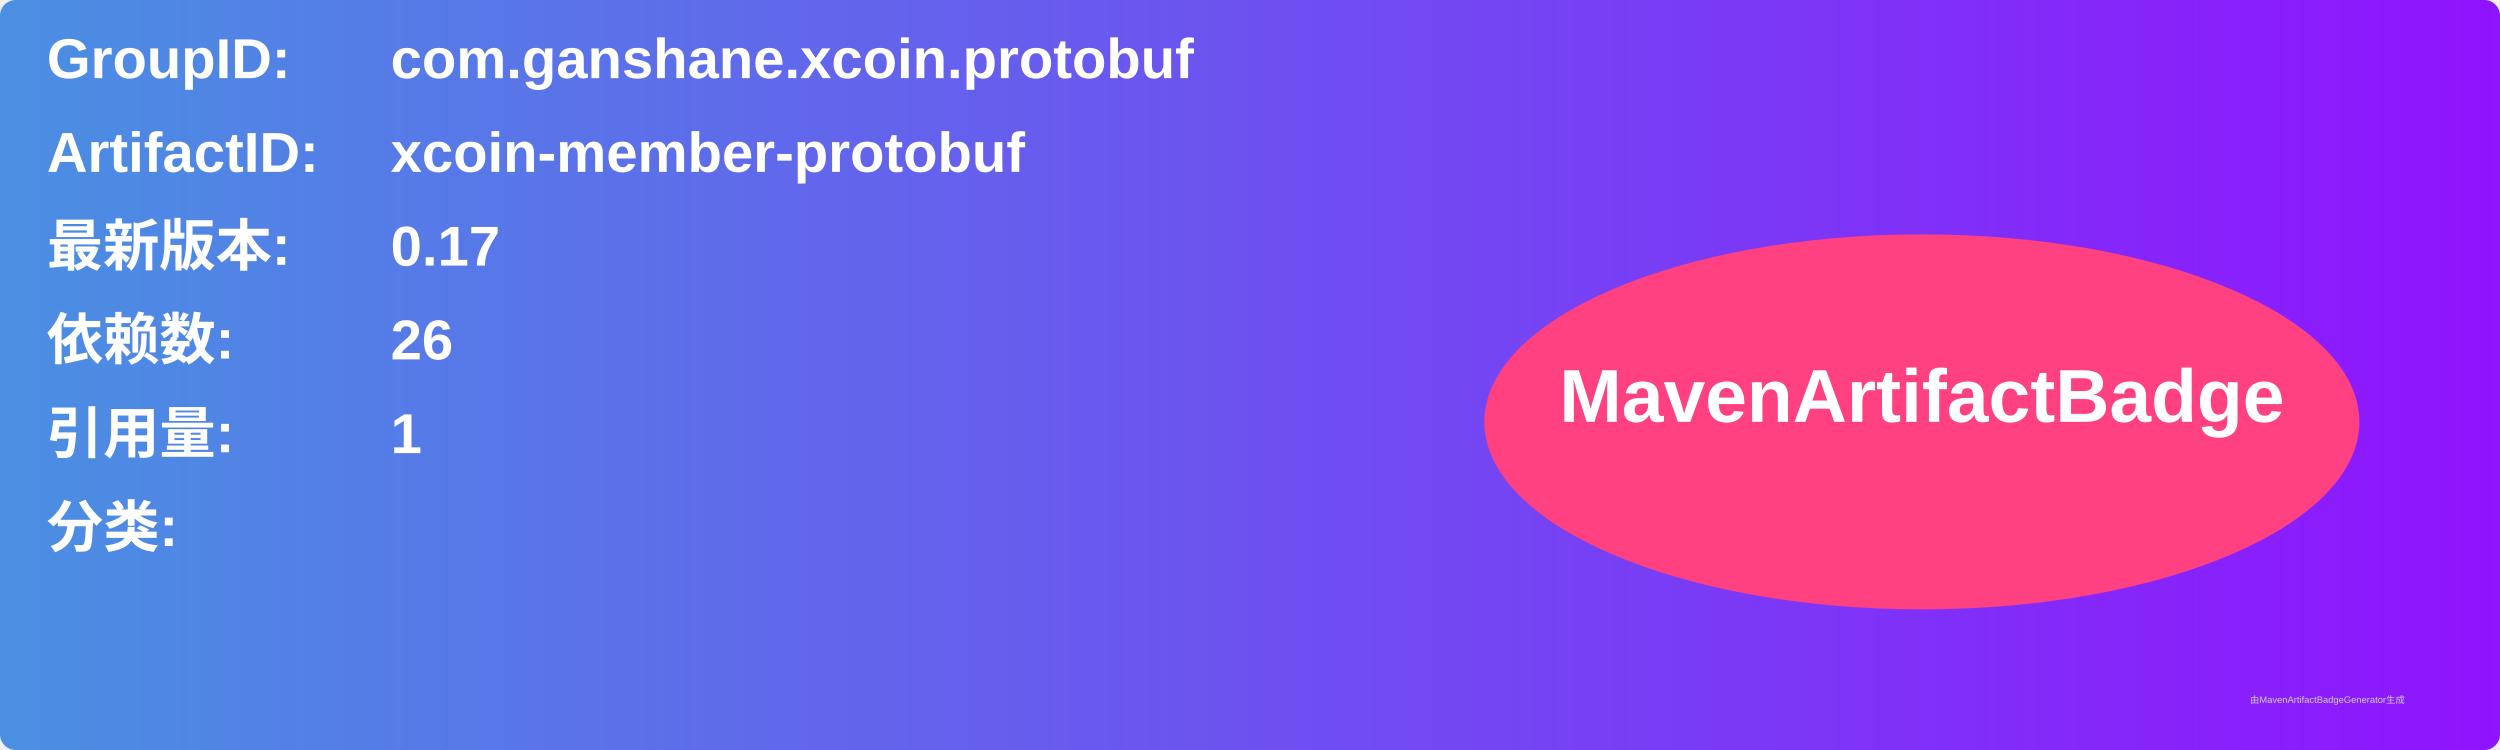
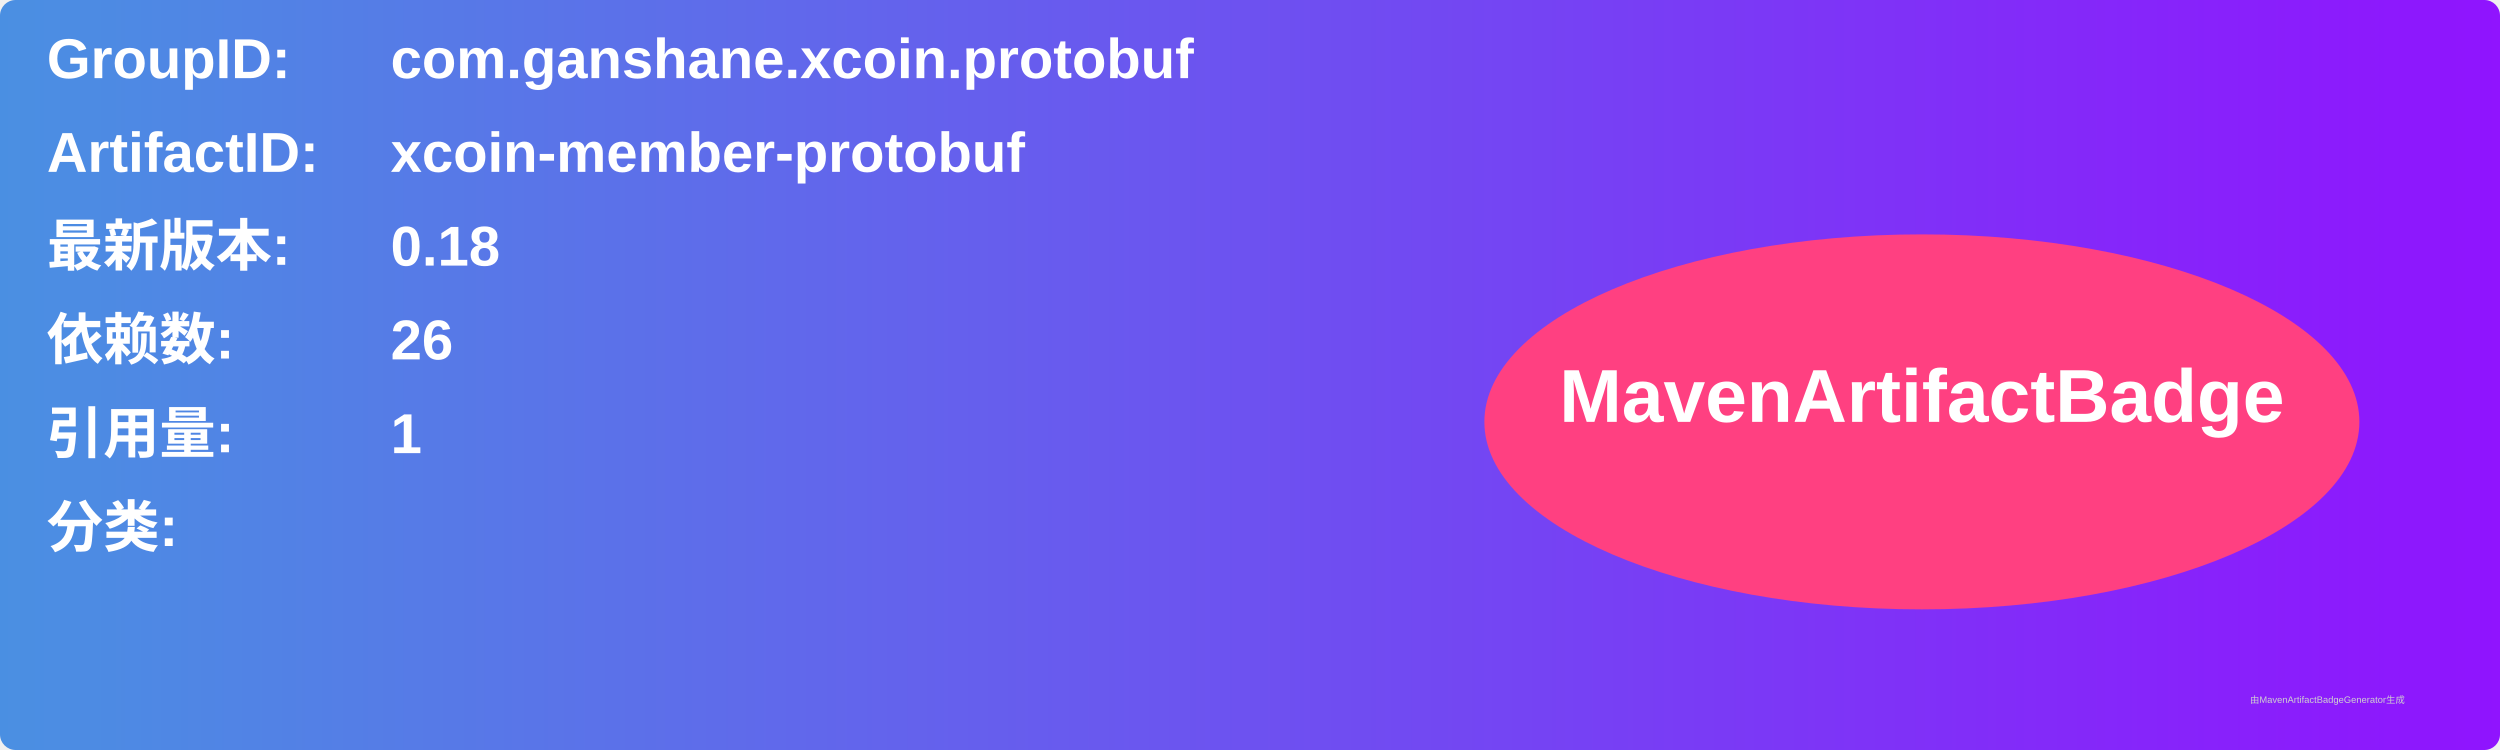
<svg xmlns="http://www.w3.org/2000/svg" width="800" height="240" viewBox="0 0 800 240">
  <linearGradient id="grad" x1="0%" y1="0%" x2="100%" y2="0%">
    <stop offset="0%" stop-color="#4a90e2" />
    <stop offset="100%" stop-color="#9013fe" />
  </linearGradient>
  <rect width="100%" height="100%" rx="5" ry="5" fill="url(#grad)" />
  <g transform="translate(15, 15)">
    <text x="0" y="10" font-family="Arial" font-size="18" fill="white" font-weight="bold" width="260">GroupID:</text>
    <text x="110" y="10" font-family="Arial" font-size="18" fill="white" font-weight="bold" width="460">com.ganshane.xcoin.protobuf</text>
    <text x="0" y="40" font-family="Arial" font-size="18" fill="white" font-weight="bold" width="260">ArtifactID:</text>
    <text x="110" y="40" font-family="Arial" font-size="18" fill="white" font-weight="bold" width="460">xcoin-member-protobuf</text>
    <text x="0" y="70" font-family="Arial" font-size="18" fill="white" font-weight="bold">最新版本:</text>
    <text x="110" y="70" font-family="Arial" font-size="18" fill="white" font-weight="bold">
-       <tspan font-weight="bold">0.17</tspan>
+       <tspan font-weight="bold">0.18</tspan>
    </text>
    <text x="0" y="100" font-family="Arial" font-size="18" fill="white" font-weight="bold">依赖数: </text>
    <text x="110" y="100" font-family="Arial" font-size="18" fill="white">
      <tspan font-weight="bold">26</tspan>
    </text>
    <text x="0" y="130" font-family="Arial" font-size="18" fill="white" font-weight="bold">引用量: </text>
    <text x="110" y="130" font-family="Arial" font-size="18" fill="white">
      <tspan font-weight="bold">1</tspan>
    </text>
    <text x="0" y="160" font-family="Arial" font-size="18" fill="white" font-weight="bold">分类:</text>
    <text x="10" y="190" font-family="Arial" font-size="10" fill="white">
      <tspan font-weight="bold" />
    </text>
    <ellipse cx="600" cy="120" rx="140" ry="60" fill="#ff4081" />
    <text x="600" y="120" text-anchor="middle" font-family="Arial" font-size="24" fill="white" font-weight="bold">MavenArtifactBadge</text>
  </g>
  <text x="720" y="225" font-family="Arial" font-size="3" fill="#d0d0d0">由MavenArtifactBadgeGenerator生成</text>
</svg>
